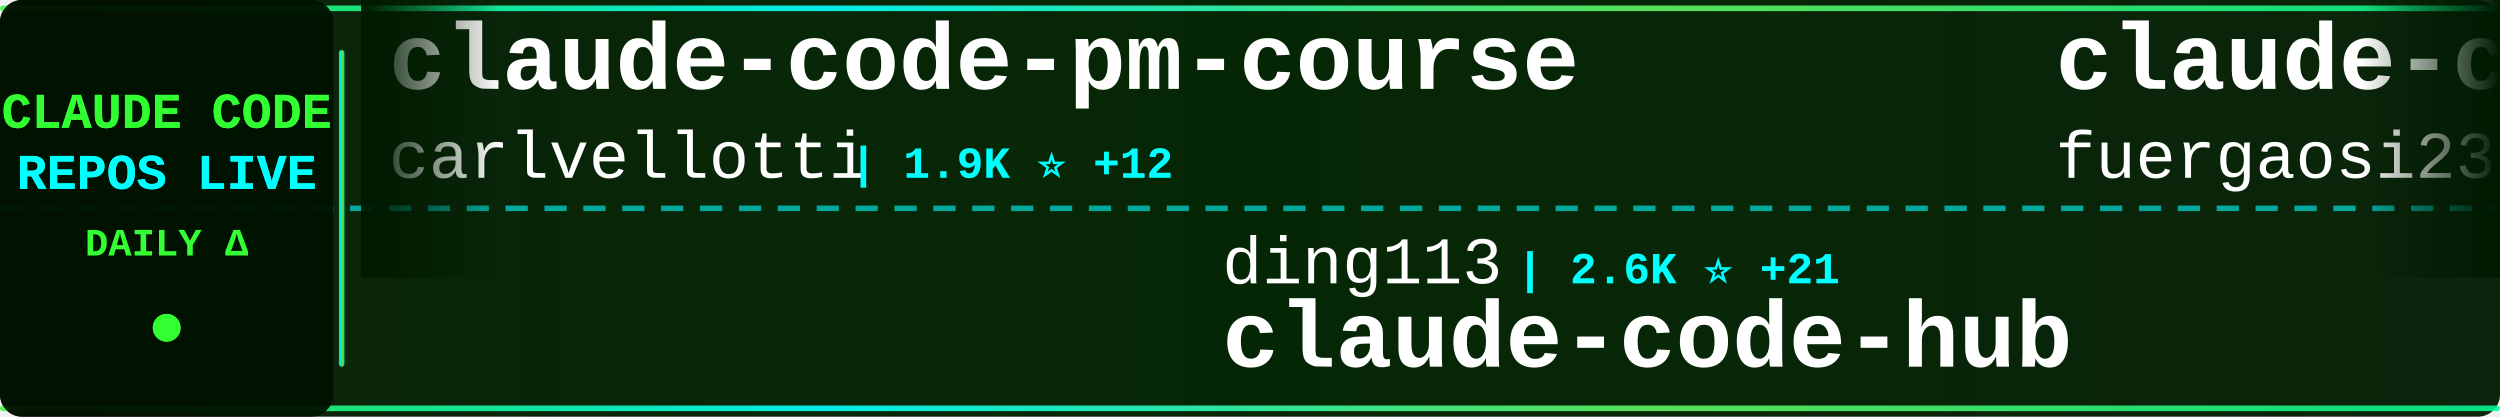
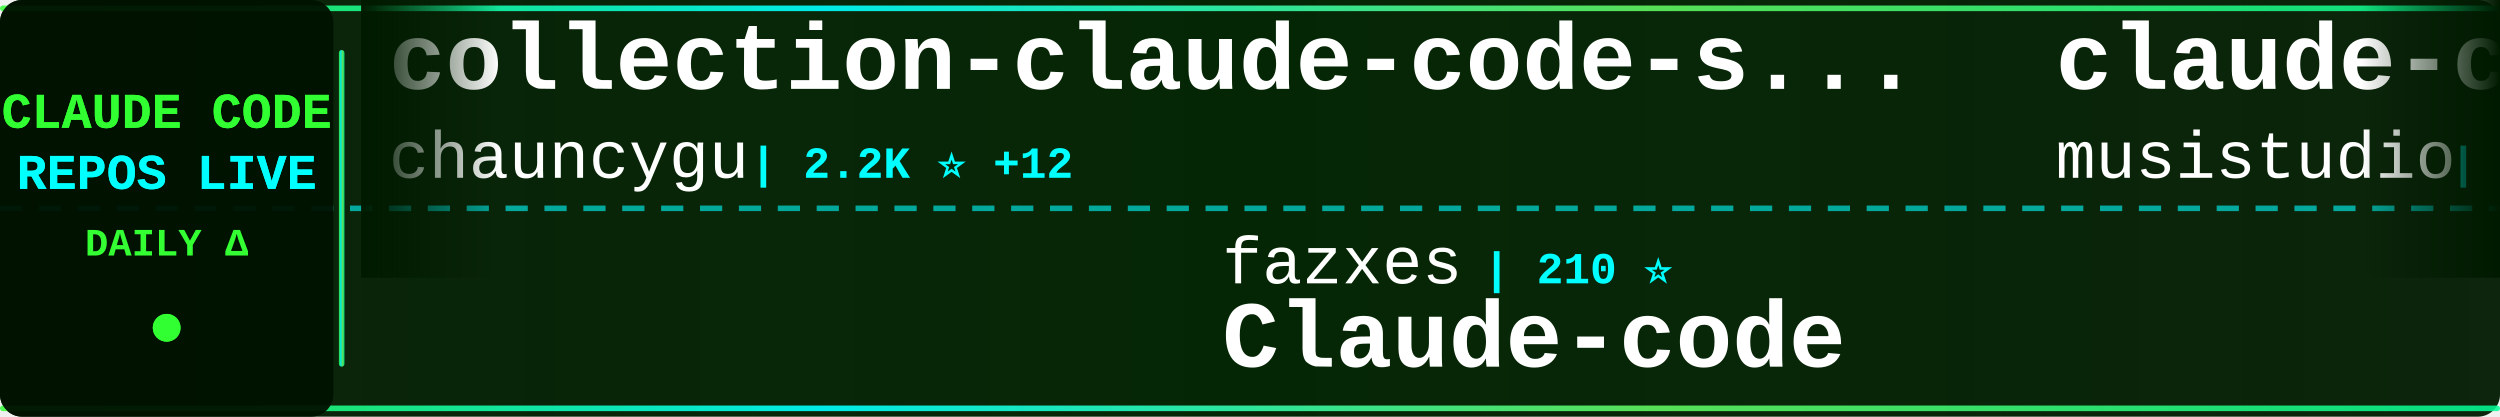
<svg xmlns="http://www.w3.org/2000/svg" width="900" height="150">
  <defs>
    <linearGradient id="tickerBg" x1="0%" y1="0%" x2="100%" y2="0%">
      <stop offset="0%" style="stop-color:#001a00;stop-opacity:0.95" />
      <stop offset="50%" style="stop-color:#002200;stop-opacity:0.98" />
      <stop offset="100%" style="stop-color:#001a00;stop-opacity:0.95" />
    </linearGradient>
    <linearGradient id="borderGrad" x1="0%" y1="0%" x2="100%" y2="0%">
      <stop offset="0%" style="stop-color:#33ff33;stop-opacity:0.85">
        <animate attributeName="stop-opacity" values="0.85;1;0.85" dur="2s" repeatCount="indefinite" />
      </stop>
      <stop offset="33%" style="stop-color:#00ffff;stop-opacity:0.9">
        <animate attributeName="stop-opacity" values="0.9;1;0.9" dur="2.2s" repeatCount="indefinite" />
      </stop>
      <stop offset="66%" style="stop-color:#66ff66;stop-opacity:0.85">
        <animate attributeName="stop-opacity" values="0.85;1;0.85" dur="1.8s" repeatCount="indefinite" />
      </stop>
      <stop offset="100%" style="stop-color:#00ff99;stop-opacity:0.85">
        <animate attributeName="stop-opacity" values="0.85;1;0.85" dur="2s" repeatCount="indefinite" />
      </stop>
    </linearGradient>
    <filter id="textGlow">
      <feGaussianBlur stdDeviation="0.1" result="coloredBlur" />
      <feMerge>
        <feMergeNode in="coloredBlur" />
        <feMergeNode in="SourceGraphic" />
      </feMerge>
    </filter>
    <filter id="metricGlow">
      <feGaussianBlur stdDeviation="0.2" result="coloredBlur" />
      <feMerge>
        <feMergeNode in="coloredBlur" />
        <feMergeNode in="SourceGraphic" />
      </feMerge>
    </filter>
    <linearGradient id="leftFade" x1="0%" y1="0%" x2="100%" y2="0%">
      <stop offset="0%" style="stop-color:#001a00;stop-opacity:1" />
      <stop offset="100%" style="stop-color:#001a00;stop-opacity:0" />
    </linearGradient>
    <linearGradient id="rightFade" x1="0%" y1="0%" x2="100%" y2="0%">
      <stop offset="0%" style="stop-color:#001a00;stop-opacity:0" />
      <stop offset="100%" style="stop-color:#001a00;stop-opacity:1" />
    </linearGradient>
  </defs>
  <rect width="900" height="150" fill="url(#tickerBg)" rx="8" />
  <rect x="0" y="2" width="900" height="2" fill="url(#borderGrad)" rx="1" />
  <rect x="0" y="146" width="900" height="2" fill="url(#borderGrad)" rx="1" />
  <line x1="0" y1="75" x2="900" y2="75" stroke="#00ffff" stroke-width="2" stroke-dasharray="8 6" opacity="0.6" />
  <rect x="0" y="0" width="120" height="150" fill="#001100" opacity="0.95" rx="8" />
  <text x="60" y="46" font-family="'Courier New', monospace" font-size="18" font-weight="bold" fill="#33ff33" text-anchor="middle" filter="url(#textGlow)">
    CLAUDE CODE
  </text>
  <text x="60" y="68" font-family="'Courier New', monospace" font-size="18" font-weight="bold" fill="#00ffff" text-anchor="middle" filter="url(#textGlow)">
    REPOS LIVE
  </text>
  <text x="60" y="92" font-family="'Courier New', monospace" font-size="14" font-weight="bold" fill="#33ff33" text-anchor="middle">
    DAILY Δ
  </text>
  <circle cx="60" cy="118" r="5" fill="#33ff33" filter="url(#metricGlow)">
    <animate attributeName="r" values="4;6;4" dur="1.5s" repeatCount="indefinite" />
    <animate attributeName="opacity" values="0.6;1;0.6" dur="1.5s" repeatCount="indefinite" />
  </circle>
  <rect x="122" y="18" width="2" height="114" fill="url(#borderGrad)" rx="1" />
  <clipPath id="tickerClip">
    <rect x="130" y="0" width="770" height="150" />
  </clipPath>
  <g clip-path="url(#tickerClip)">
    <g id="tickerItems">
      <animateTransform attributeName="transform" attributeType="XML" type="translate" from="0 0" to="-3000 0" dur="54s" repeatCount="indefinite" />
      <g transform="translate(0, 0)">
-         <text x="140" y="32" font-family="'Courier New', monospace" font-size="34" font-weight="bold" fill="#ffffff">claude-code-pm-course</text>
-         <text x="140" y="64" font-family="'Courier New', monospace" font-size="24" font-weight="normal" fill="#ffffff" opacity="1.0">carlvellotti</text>
-         <text x="306" y="64" font-family="'Courier New', monospace" font-size="16" font-weight="bold" fill="#00ffff"> | 1.9K ⭐ +12</text>
+         <text x="140" y="32" font-family="'Courier New', monospace" font-size="34" font-weight="bold" fill="#ffffff">collection-claude-code-s...</text>
+         <text x="140" y="64" font-family="'Courier New', monospace" font-size="24" font-weight="normal" fill="#ffffff" opacity="1.0">chauncygu</text>
+         <text x="270" y="64" font-family="'Courier New', monospace" font-size="16" font-weight="bold" fill="#00ffff"> | 2.2K ⭐ +12</text>
      </g>
      <g transform="translate(300, 0)">
-         <text x="140" y="102" font-family="'Courier New', monospace" font-size="24" font-weight="normal" fill="#ffffff" opacity="1.0">ding113</text>
-         <text x="246" y="102" font-family="'Courier New', monospace" font-size="16" font-weight="bold" fill="#00ffff"> | 2.6K ⭐ +21</text>
-         <text x="140" y="132" font-family="'Courier New', monospace" font-size="34" font-weight="bold" fill="#ffffff">claude-code-hub</text>
+         <text x="140" y="102" font-family="'Courier New', monospace" font-size="24" font-weight="normal" fill="#ffffff" opacity="1.0">fazxes</text>
+         <text x="234" y="102" font-family="'Courier New', monospace" font-size="16" font-weight="bold" fill="#00ffff"> | 210 ⭐</text>
+         <text x="140" y="132" font-family="'Courier New', monospace" font-size="34" font-weight="bold" fill="#ffffff">Claude-code</text>
      </g>
      <g transform="translate(600, 0)">
-         <text x="140" y="32" font-family="'Courier New', monospace" font-size="34" font-weight="bold" fill="#ffffff">claude-code-proxy</text>
-         <text x="140" y="64" font-family="'Courier New', monospace" font-size="24" font-weight="normal" fill="#ffffff" opacity="1.0">fuergaosi233</text>
-         <text x="306" y="64" font-family="'Courier New', monospace" font-size="16" font-weight="bold" fill="#00ffff"> | 2.5K ⭐ +5</text>
+         <text x="140" y="32" font-family="'Courier New', monospace" font-size="34" font-weight="bold" fill="#ffffff">claude-code-router</text>
+         <text x="140" y="64" font-family="'Courier New', monospace" font-size="24" font-weight="normal" fill="#ffffff" opacity="1.0">musistudio</text>
+         <text x="282" y="64" font-family="'Courier New', monospace" font-size="16" font-weight="bold" fill="#00ffff"> | 32.8K ⭐ +85</text>
      </g>
      <g transform="translate(900, 0)">
-         <text x="140" y="102" font-family="'Courier New', monospace" font-size="24" font-weight="normal" fill="#ffffff" opacity="1.0">liuup</text>
-         <text x="222" y="102" font-family="'Courier New', monospace" font-size="16" font-weight="bold" fill="#00ffff"> | 1.9K ⭐ +45</text>
-         <text x="140" y="132" font-family="'Courier New', monospace" font-size="34" font-weight="bold" fill="#ffffff">claude-code-analysis</text>
+         <text x="140" y="102" font-family="'Courier New', monospace" font-size="24" font-weight="normal" fill="#ffffff" opacity="1.0">wanshuiyin</text>
+         <text x="282" y="102" font-family="'Courier New', monospace" font-size="16" font-weight="bold" fill="#00ffff"> | 7.4K ⭐ +134</text>
+         <text x="140" y="132" font-family="'Courier New', monospace" font-size="34" font-weight="bold" fill="#ffffff">Auto-claude-code-researc...</text>
      </g>
      <g transform="translate(1200, 0)">
-         <text x="140" y="32" font-family="'Courier New', monospace" font-size="34" font-weight="bold" fill="#ffffff">claude-code-source</text>
-         <text x="140" y="64" font-family="'Courier New', monospace" font-size="24" font-weight="normal" fill="#ffffff" opacity="1.0">JrCx7scC</text>
-         <text x="258" y="64" font-family="'Courier New', monospace" font-size="16" font-weight="bold" fill="#00ffff"> | 359 ⭐ +3</text>
+         <text x="140" y="32" font-family="'Courier New', monospace" font-size="34" font-weight="bold" fill="#ffffff">free-claude-code</text>
+         <text x="140" y="64" font-family="'Courier New', monospace" font-size="24" font-weight="normal" fill="#ffffff" opacity="1.0">Alishahryar1</text>
+         <text x="306" y="64" font-family="'Courier New', monospace" font-size="16" font-weight="bold" fill="#00ffff"> | 5.8K ⭐ +2.8K</text>
      </g>
      <g transform="translate(1500, 0)">
-         <text x="140" y="102" font-family="'Courier New', monospace" font-size="24" font-weight="normal" fill="#ffffff" opacity="1.0">sugyan</text>
-         <text x="234" y="102" font-family="'Courier New', monospace" font-size="16" font-weight="bold" fill="#00ffff"> | 1.0K ⭐ +4</text>
-         <text x="140" y="132" font-family="'Courier New', monospace" font-size="34" font-weight="bold" fill="#ffffff">claude-code-webui</text>
+         <text x="140" y="102" font-family="'Courier New', monospace" font-size="24" font-weight="normal" fill="#ffffff" opacity="1.0">feiskyer</text>
+         <text x="258" y="102" font-family="'Courier New', monospace" font-size="16" font-weight="bold" fill="#00ffff"> | 1.5K ⭐ +6</text>
+         <text x="140" y="132" font-family="'Courier New', monospace" font-size="34" font-weight="bold" fill="#ffffff">claude-code-settings</text>
      </g>
      <g transform="translate(1800, 0)">
        <text x="140" y="32" font-family="'Courier New', monospace" font-size="34" font-weight="bold" fill="#ffffff">claude-code-best-practic...</text>
        <text x="140" y="64" font-family="'Courier New', monospace" font-size="24" font-weight="normal" fill="#ffffff" opacity="1.0">shanraisshan</text>
-         <text x="306" y="64" font-family="'Courier New', monospace" font-size="16" font-weight="bold" fill="#00ffff"> | 47.6K ⭐ +261</text>
+         <text x="306" y="64" font-family="'Courier New', monospace" font-size="16" font-weight="bold" fill="#00ffff"> | 47.7K ⭐ +259</text>
      </g>
      <g transform="translate(2100, 0)">
-         <text x="140" y="102" font-family="'Courier New', monospace" font-size="24" font-weight="normal" fill="#ffffff" opacity="1.0">anthropics</text>
-         <text x="282" y="102" font-family="'Courier New', monospace" font-size="16" font-weight="bold" fill="#00ffff"> | 4.4K ⭐ +8</text>
-         <text x="140" y="132" font-family="'Courier New', monospace" font-size="34" font-weight="bold" fill="#ffffff">claude-code-security-rev...</text>
+         <text x="140" y="102" font-family="'Courier New', monospace" font-size="24" font-weight="normal" fill="#ffffff" opacity="1.0">paoloanzn</text>
+         <text x="270" y="102" font-family="'Courier New', monospace" font-size="16" font-weight="bold" fill="#00ffff"> | 8.1K ⭐ +26</text>
+         <text x="140" y="132" font-family="'Courier New', monospace" font-size="34" font-weight="bold" fill="#ffffff">free-code</text>
      </g>
      <g transform="translate(2400, 0)">
-         <text x="140" y="32" font-family="'Courier New', monospace" font-size="34" font-weight="bold" fill="#ffffff">claude-code-workflows</text>
-         <text x="140" y="64" font-family="'Courier New', monospace" font-size="24" font-weight="normal" fill="#ffffff" opacity="1.0">OneRedOak</text>
-         <text x="270" y="64" font-family="'Courier New', monospace" font-size="16" font-weight="bold" fill="#00ffff"> | 3.8K ⭐ +1</text>
+         <text x="140" y="32" font-family="'Courier New', monospace" font-size="34" font-weight="bold" fill="#ffffff">Claude-Code-Source-Study</text>
+         <text x="140" y="64" font-family="'Courier New', monospace" font-size="24" font-weight="normal" fill="#ffffff" opacity="1.0">luyao618</text>
+         <text x="258" y="64" font-family="'Courier New', monospace" font-size="16" font-weight="bold" fill="#00ffff"> | 1.2K ⭐ +12</text>
      </g>
      <g transform="translate(2700, 0)">
-         <text x="140" y="102" font-family="'Courier New', monospace" font-size="24" font-weight="normal" fill="#ffffff" opacity="1.0">shareAI-lab</text>
-         <text x="294" y="102" font-family="'Courier New', monospace" font-size="16" font-weight="bold" fill="#00ffff"> | 56.0K ⭐ +281</text>
-         <text x="140" y="132" font-family="'Courier New', monospace" font-size="34" font-weight="bold" fill="#ffffff">learn-claude-code</text>
+         <text x="140" y="102" font-family="'Courier New', monospace" font-size="24" font-weight="normal" fill="#ffffff" opacity="1.0">forrestchang</text>
+         <text x="306" y="102" font-family="'Courier New', monospace" font-size="16" font-weight="bold" fill="#00ffff"> | 81.0K ⭐ +4.2K</text>
+         <text x="140" y="132" font-family="'Courier New', monospace" font-size="34" font-weight="bold" fill="#ffffff">andrej-karpathy-skills</text>
      </g>
      <g transform="translate(3000, 0)">
-         <text x="140" y="32" font-family="'Courier New', monospace" font-size="34" font-weight="bold" fill="#ffffff">claude-code-pm-course</text>
-         <text x="140" y="64" font-family="'Courier New', monospace" font-size="24" font-weight="normal" fill="#ffffff" opacity="1.0">carlvellotti</text>
-         <text x="306" y="64" font-family="'Courier New', monospace" font-size="16" font-weight="bold" fill="#00ffff"> | 1.9K ⭐ +12</text>
+         <text x="140" y="32" font-family="'Courier New', monospace" font-size="34" font-weight="bold" fill="#ffffff">collection-claude-code-s...</text>
+         <text x="140" y="64" font-family="'Courier New', monospace" font-size="24" font-weight="normal" fill="#ffffff" opacity="1.0">chauncygu</text>
+         <text x="270" y="64" font-family="'Courier New', monospace" font-size="16" font-weight="bold" fill="#00ffff"> | 2.2K ⭐ +12</text>
      </g>
      <g transform="translate(3300, 0)">
-         <text x="140" y="102" font-family="'Courier New', monospace" font-size="24" font-weight="normal" fill="#ffffff" opacity="1.0">ding113</text>
-         <text x="246" y="102" font-family="'Courier New', monospace" font-size="16" font-weight="bold" fill="#00ffff"> | 2.6K ⭐ +21</text>
-         <text x="140" y="132" font-family="'Courier New', monospace" font-size="34" font-weight="bold" fill="#ffffff">claude-code-hub</text>
+         <text x="140" y="102" font-family="'Courier New', monospace" font-size="24" font-weight="normal" fill="#ffffff" opacity="1.0">fazxes</text>
+         <text x="234" y="102" font-family="'Courier New', monospace" font-size="16" font-weight="bold" fill="#00ffff"> | 210 ⭐</text>
+         <text x="140" y="132" font-family="'Courier New', monospace" font-size="34" font-weight="bold" fill="#ffffff">Claude-code</text>
      </g>
      <g transform="translate(3600, 0)">
-         <text x="140" y="32" font-family="'Courier New', monospace" font-size="34" font-weight="bold" fill="#ffffff">claude-code-proxy</text>
-         <text x="140" y="64" font-family="'Courier New', monospace" font-size="24" font-weight="normal" fill="#ffffff" opacity="1.0">fuergaosi233</text>
-         <text x="306" y="64" font-family="'Courier New', monospace" font-size="16" font-weight="bold" fill="#00ffff"> | 2.5K ⭐ +5</text>
+         <text x="140" y="32" font-family="'Courier New', monospace" font-size="34" font-weight="bold" fill="#ffffff">claude-code-router</text>
+         <text x="140" y="64" font-family="'Courier New', monospace" font-size="24" font-weight="normal" fill="#ffffff" opacity="1.0">musistudio</text>
+         <text x="282" y="64" font-family="'Courier New', monospace" font-size="16" font-weight="bold" fill="#00ffff"> | 32.8K ⭐ +85</text>
      </g>
      <g transform="translate(3900, 0)">
-         <text x="140" y="102" font-family="'Courier New', monospace" font-size="24" font-weight="normal" fill="#ffffff" opacity="1.0">liuup</text>
-         <text x="222" y="102" font-family="'Courier New', monospace" font-size="16" font-weight="bold" fill="#00ffff"> | 1.9K ⭐ +45</text>
-         <text x="140" y="132" font-family="'Courier New', monospace" font-size="34" font-weight="bold" fill="#ffffff">claude-code-analysis</text>
+         <text x="140" y="102" font-family="'Courier New', monospace" font-size="24" font-weight="normal" fill="#ffffff" opacity="1.0">wanshuiyin</text>
+         <text x="282" y="102" font-family="'Courier New', monospace" font-size="16" font-weight="bold" fill="#00ffff"> | 7.4K ⭐ +134</text>
+         <text x="140" y="132" font-family="'Courier New', monospace" font-size="34" font-weight="bold" fill="#ffffff">Auto-claude-code-researc...</text>
      </g>
    </g>
  </g>
  <rect x="130" y="0" width="50" height="100" fill="url(#leftFade)" />
  <rect x="850" y="0" width="50" height="100" fill="url(#rightFade)" />
</svg>
